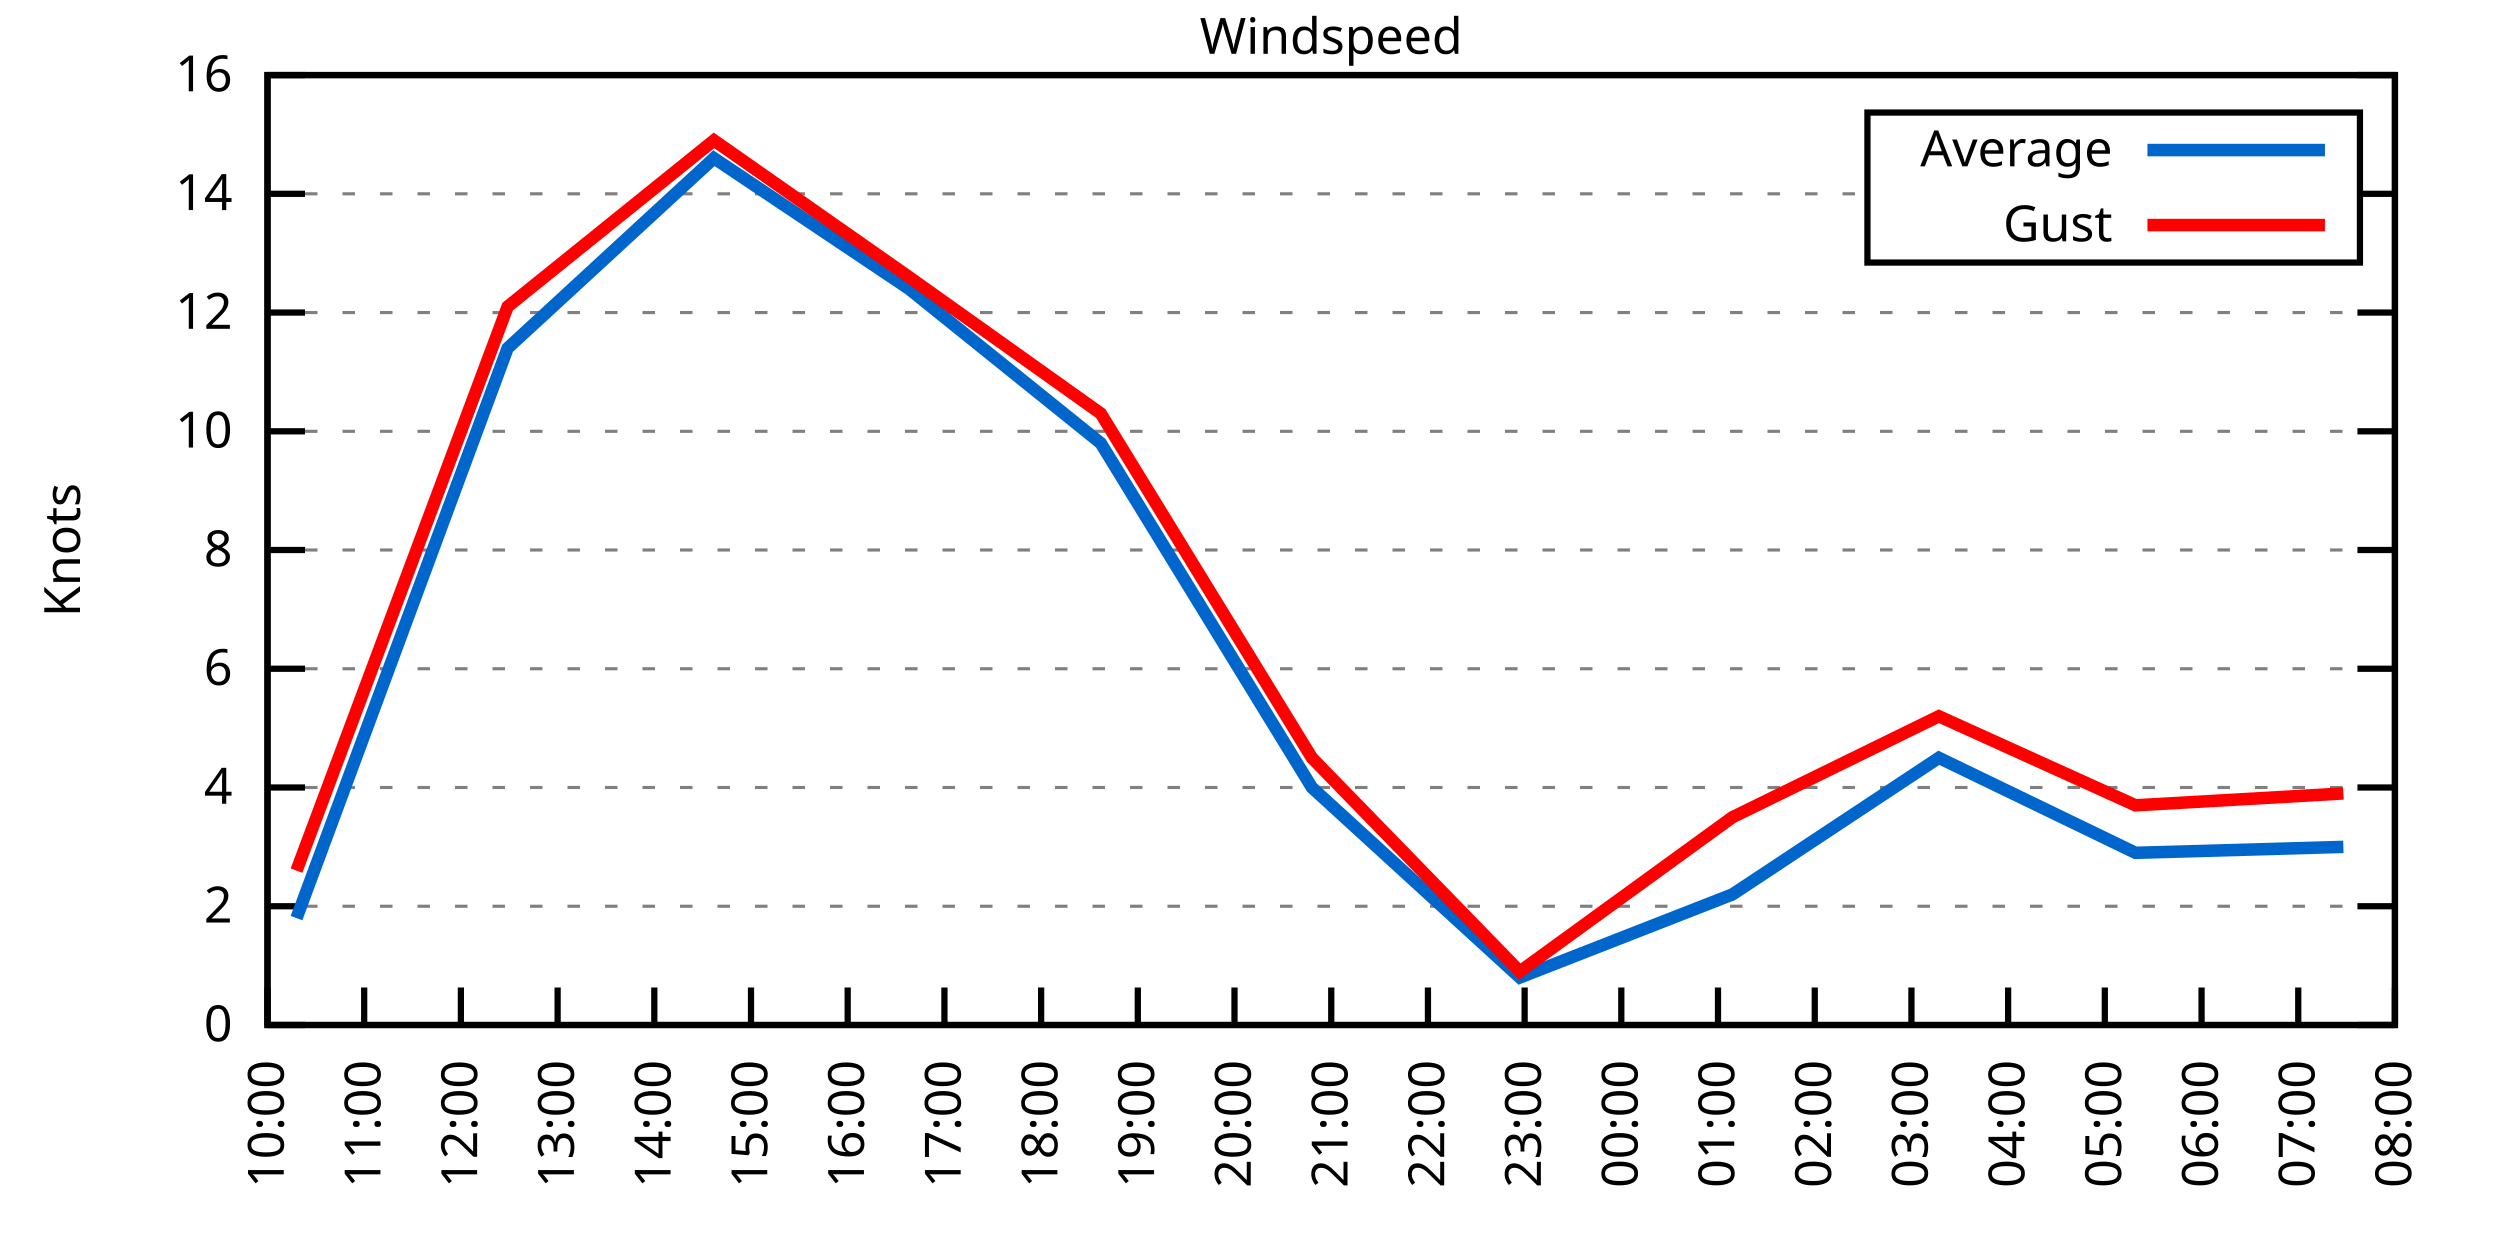
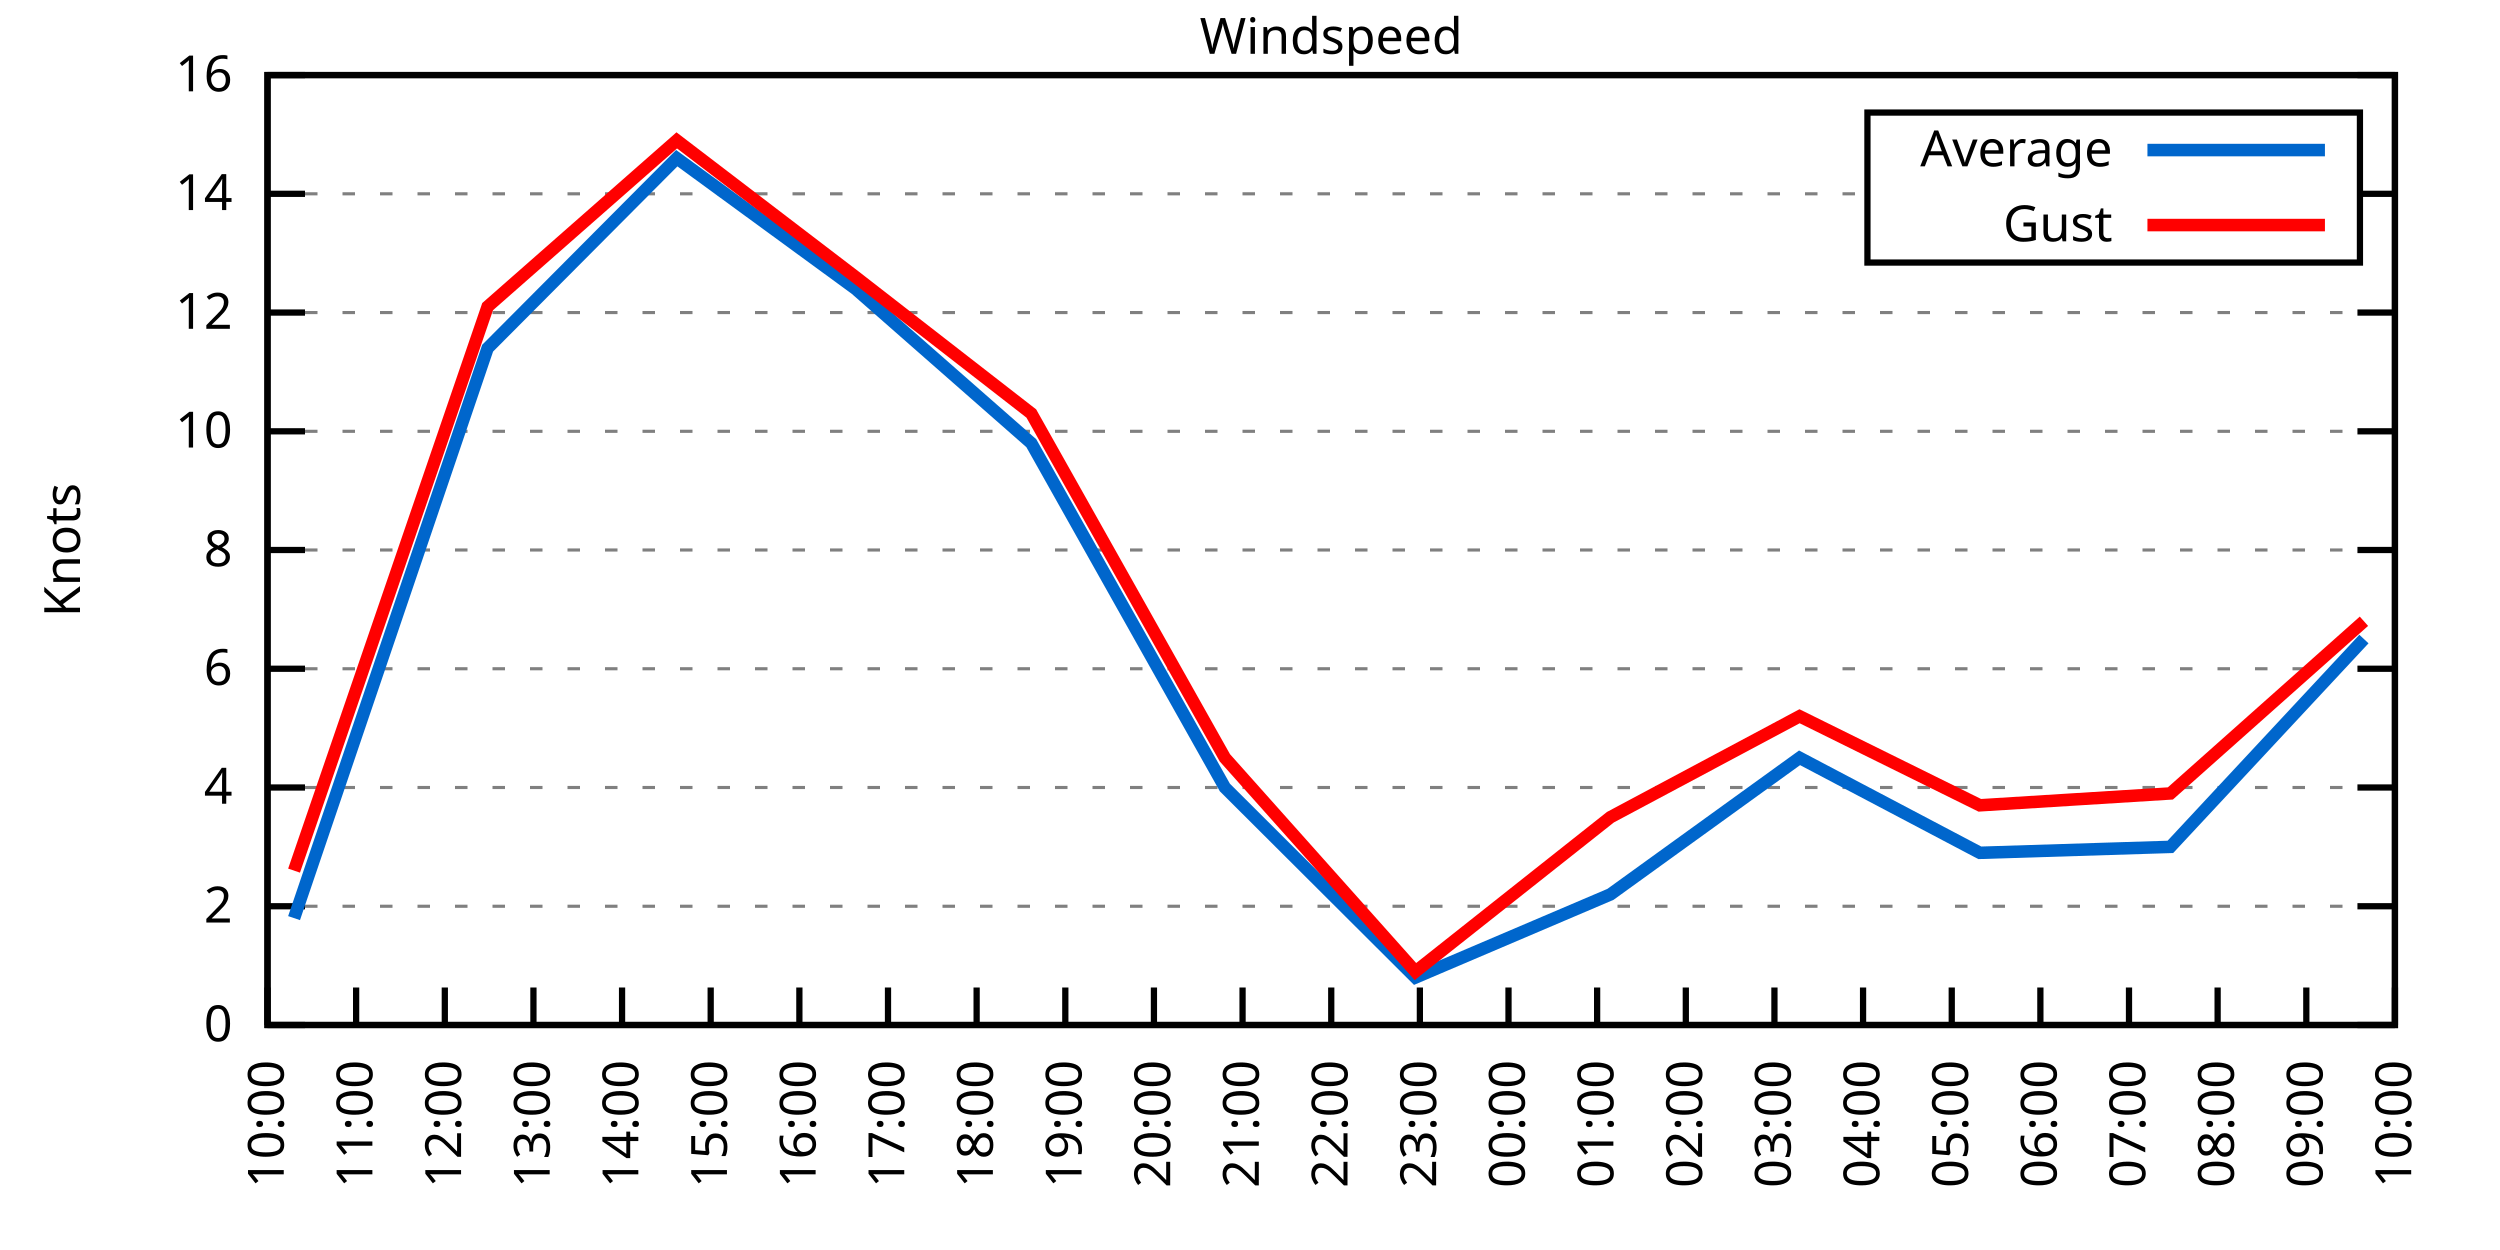
<svg xmlns="http://www.w3.org/2000/svg" xmlns:xlink="http://www.w3.org/1999/xlink" width="400" height="200" viewBox="0 0 400 200">
  <g id="gnuplot_canvas">
    <rect x="0" y="0" width="400" height="200" fill="none" />
    <defs>
      <circle id="gpDot" r="0.5" stroke-width="0.5" stroke="currentColor" />
      <path id="gpPt0" stroke-width="0.333" stroke="currentColor" d="M-1,0 h2 M0,-1 v2" />
      <path id="gpPt1" stroke-width="0.333" stroke="currentColor" d="M-1,-1 L1,1 M1,-1 L-1,1" />
      <path id="gpPt2" stroke-width="0.333" stroke="currentColor" d="M-1,0 L1,0 M0,-1 L0,1 M-1,-1 L1,1 M-1,1 L1,-1" />
      <rect id="gpPt3" stroke-width="0.333" stroke="currentColor" x="-1" y="-1" width="2" height="2" />
      <rect id="gpPt4" stroke-width="0.333" stroke="currentColor" fill="currentColor" x="-1" y="-1" width="2" height="2" />
      <circle id="gpPt5" stroke-width="0.333" stroke="currentColor" cx="0" cy="0" r="1" />
      <use xlink:href="#gpPt5" id="gpPt6" fill="currentColor" stroke="none" />
      <path id="gpPt7" stroke-width="0.333" stroke="currentColor" d="M0,-1.33 L-1.33,0.67 L1.33,0.67 z" />
      <use xlink:href="#gpPt7" id="gpPt8" fill="currentColor" stroke="none" />
      <use xlink:href="#gpPt7" id="gpPt9" stroke="currentColor" transform="rotate(180)" />
      <use xlink:href="#gpPt9" id="gpPt10" fill="currentColor" stroke="none" />
      <use xlink:href="#gpPt3" id="gpPt11" stroke="currentColor" transform="rotate(45)" />
      <use xlink:href="#gpPt11" id="gpPt12" fill="currentColor" stroke="none" />
      <path id="gpPt13" stroke-width="0.333" stroke="currentColor" d="M0,1.330 L1.265,0.411 L0.782,-1.067 L-0.782,-1.076 L-1.265,0.411 z" />
      <use xlink:href="#gpPt13" id="gpPt14" fill="currentColor" stroke="none" />
      <filter id="textbox" filterUnits="objectBoundingBox" x="0" y="0" height="1" width="1">
        <feFlood flood-color="white" flood-opacity="1" result="bgnd" />
        <feComposite in="SourceGraphic" in2="bgnd" operator="atop" />
      </filter>
      <filter id="greybox" filterUnits="objectBoundingBox" x="0" y="0" height="1" width="1">
        <feFlood flood-color="lightgrey" flood-opacity="1" result="grey" />
        <feComposite in="SourceGraphic" in2="grey" operator="atop" />
      </filter>
    </defs>
    <g fill="none" color="white" stroke="currentColor" stroke-width="1.00" stroke-linecap="butt" stroke-linejoin="miter">
</g>
    <g fill="none" color="black" stroke="currentColor" stroke-width="1.00" stroke-linecap="butt" stroke-linejoin="miter">
      <g stroke="none" shape-rendering="crispEdges">
        <polygon fill="rgb(255, 255, 255)" points="42.80,164.00 383.18,164.00 383.18,12.02 42.80,12.02 " />
      </g>
    </g>
    <g fill="none" color="black" stroke="currentColor" stroke-width="1.00" stroke-linecap="butt" stroke-linejoin="miter">
</g>
    <g fill="none" color="black" stroke="black" stroke-width="0.50" stroke-linecap="butt" stroke-linejoin="miter">
</g>
    <g fill="none" color="gray" stroke="currentColor" stroke-width="0.50" stroke-linecap="butt" stroke-linejoin="miter">
      <path stroke="gray" stroke-dasharray="2,4" class="gridline" d="M42.80,164.00 L383.19,164.00  " />
    </g>
    <g fill="none" color="gray" stroke="gray" stroke-width="1.00" stroke-linecap="butt" stroke-linejoin="miter">
</g>
    <g fill="none" color="black" stroke="currentColor" stroke-width="1.00" stroke-linecap="butt" stroke-linejoin="miter">
      <path stroke="black" d="M42.80,164.00 L48.80,164.00 M383.19,164.00 L377.19,164.00  " />
      <g transform="translate(37.20,166.60)" stroke="none" fill="black" font-family="Sans" font-size="8.00" text-anchor="end">
        <text>
          <tspan font-family="Sans"> 0</tspan>
        </text>
      </g>
    </g>
    <g fill="none" color="black" stroke="currentColor" stroke-width="1.00" stroke-linecap="butt" stroke-linejoin="miter">
</g>
    <g fill="none" color="black" stroke="black" stroke-width="0.50" stroke-linecap="butt" stroke-linejoin="miter">
</g>
    <g fill="none" color="gray" stroke="currentColor" stroke-width="0.50" stroke-linecap="butt" stroke-linejoin="miter">
      <path stroke="gray" stroke-dasharray="2,4" class="gridline" d="M42.80,145.00 L383.19,145.00  " />
    </g>
    <g fill="none" color="gray" stroke="gray" stroke-width="1.00" stroke-linecap="butt" stroke-linejoin="miter">
</g>
    <g fill="none" color="black" stroke="currentColor" stroke-width="1.00" stroke-linecap="butt" stroke-linejoin="miter">
      <path stroke="black" d="M42.80,145.00 L48.80,145.00 M383.19,145.00 L377.19,145.00  " />
      <g transform="translate(37.20,147.60)" stroke="none" fill="black" font-family="Sans" font-size="8.00" text-anchor="end">
        <text>
          <tspan font-family="Sans"> 2</tspan>
        </text>
      </g>
    </g>
    <g fill="none" color="black" stroke="currentColor" stroke-width="1.00" stroke-linecap="butt" stroke-linejoin="miter">
</g>
    <g fill="none" color="black" stroke="black" stroke-width="0.50" stroke-linecap="butt" stroke-linejoin="miter">
</g>
    <g fill="none" color="gray" stroke="currentColor" stroke-width="0.50" stroke-linecap="butt" stroke-linejoin="miter">
      <path stroke="gray" stroke-dasharray="2,4" class="gridline" d="M42.80,126.00 L383.19,126.00  " />
    </g>
    <g fill="none" color="gray" stroke="gray" stroke-width="1.00" stroke-linecap="butt" stroke-linejoin="miter">
</g>
    <g fill="none" color="black" stroke="currentColor" stroke-width="1.00" stroke-linecap="butt" stroke-linejoin="miter">
      <path stroke="black" d="M42.80,126.00 L48.80,126.00 M383.19,126.00 L377.19,126.00  " />
      <g transform="translate(37.20,128.60)" stroke="none" fill="black" font-family="Sans" font-size="8.00" text-anchor="end">
        <text>
          <tspan font-family="Sans"> 4</tspan>
        </text>
      </g>
    </g>
    <g fill="none" color="black" stroke="currentColor" stroke-width="1.00" stroke-linecap="butt" stroke-linejoin="miter">
</g>
    <g fill="none" color="black" stroke="black" stroke-width="0.50" stroke-linecap="butt" stroke-linejoin="miter">
</g>
    <g fill="none" color="gray" stroke="currentColor" stroke-width="0.50" stroke-linecap="butt" stroke-linejoin="miter">
      <path stroke="gray" stroke-dasharray="2,4" class="gridline" d="M42.80,107.00 L383.19,107.00  " />
    </g>
    <g fill="none" color="gray" stroke="gray" stroke-width="1.00" stroke-linecap="butt" stroke-linejoin="miter">
</g>
    <g fill="none" color="black" stroke="currentColor" stroke-width="1.00" stroke-linecap="butt" stroke-linejoin="miter">
      <path stroke="black" d="M42.80,107.00 L48.80,107.00 M383.19,107.00 L377.19,107.00  " />
      <g transform="translate(37.20,109.60)" stroke="none" fill="black" font-family="Sans" font-size="8.00" text-anchor="end">
        <text>
          <tspan font-family="Sans"> 6</tspan>
        </text>
      </g>
    </g>
    <g fill="none" color="black" stroke="currentColor" stroke-width="1.00" stroke-linecap="butt" stroke-linejoin="miter">
</g>
    <g fill="none" color="black" stroke="black" stroke-width="0.50" stroke-linecap="butt" stroke-linejoin="miter">
</g>
    <g fill="none" color="gray" stroke="currentColor" stroke-width="0.50" stroke-linecap="butt" stroke-linejoin="miter">
      <path stroke="gray" stroke-dasharray="2,4" class="gridline" d="M42.80,88.00 L383.19,88.00  " />
    </g>
    <g fill="none" color="gray" stroke="gray" stroke-width="1.00" stroke-linecap="butt" stroke-linejoin="miter">
</g>
    <g fill="none" color="black" stroke="currentColor" stroke-width="1.00" stroke-linecap="butt" stroke-linejoin="miter">
      <path stroke="black" d="M42.80,88.00 L48.80,88.00 M383.19,88.00 L377.19,88.00  " />
      <g transform="translate(37.20,90.60)" stroke="none" fill="black" font-family="Sans" font-size="8.00" text-anchor="end">
        <text>
          <tspan font-family="Sans"> 8</tspan>
        </text>
      </g>
    </g>
    <g fill="none" color="black" stroke="currentColor" stroke-width="1.00" stroke-linecap="butt" stroke-linejoin="miter">
</g>
    <g fill="none" color="black" stroke="black" stroke-width="0.50" stroke-linecap="butt" stroke-linejoin="miter">
</g>
    <g fill="none" color="gray" stroke="currentColor" stroke-width="0.50" stroke-linecap="butt" stroke-linejoin="miter">
      <path stroke="gray" stroke-dasharray="2,4" class="gridline" d="M42.80,69.01 L383.19,69.01  " />
    </g>
    <g fill="none" color="gray" stroke="gray" stroke-width="1.00" stroke-linecap="butt" stroke-linejoin="miter">
</g>
    <g fill="none" color="black" stroke="currentColor" stroke-width="1.00" stroke-linecap="butt" stroke-linejoin="miter">
      <path stroke="black" d="M42.80,69.01 L48.80,69.01 M383.19,69.01 L377.19,69.01  " />
      <g transform="translate(37.20,71.61)" stroke="none" fill="black" font-family="Sans" font-size="8.00" text-anchor="end">
        <text>
          <tspan font-family="Sans"> 10</tspan>
        </text>
      </g>
    </g>
    <g fill="none" color="black" stroke="currentColor" stroke-width="1.00" stroke-linecap="butt" stroke-linejoin="miter">
</g>
    <g fill="none" color="black" stroke="black" stroke-width="0.50" stroke-linecap="butt" stroke-linejoin="miter">
</g>
    <g fill="none" color="gray" stroke="currentColor" stroke-width="0.50" stroke-linecap="butt" stroke-linejoin="miter">
      <path stroke="gray" stroke-dasharray="2,4" class="gridline" d="M42.80,50.01 L383.19,50.01  " />
    </g>
    <g fill="none" color="gray" stroke="gray" stroke-width="1.00" stroke-linecap="butt" stroke-linejoin="miter">
</g>
    <g fill="none" color="black" stroke="currentColor" stroke-width="1.00" stroke-linecap="butt" stroke-linejoin="miter">
      <path stroke="black" d="M42.80,50.01 L48.80,50.01 M383.19,50.01 L377.19,50.01  " />
      <g transform="translate(37.20,52.61)" stroke="none" fill="black" font-family="Sans" font-size="8.00" text-anchor="end">
        <text>
          <tspan font-family="Sans"> 12</tspan>
        </text>
      </g>
    </g>
    <g fill="none" color="black" stroke="currentColor" stroke-width="1.00" stroke-linecap="butt" stroke-linejoin="miter">
</g>
    <g fill="none" color="black" stroke="black" stroke-width="0.50" stroke-linecap="butt" stroke-linejoin="miter">
</g>
    <g fill="none" color="gray" stroke="currentColor" stroke-width="0.50" stroke-linecap="butt" stroke-linejoin="miter">
      <path stroke="gray" stroke-dasharray="2,4" class="gridline" d="M42.80,31.01 L298.79,31.01 M377.59,31.01 L383.19,31.01  " />
    </g>
    <g fill="none" color="gray" stroke="gray" stroke-width="1.00" stroke-linecap="butt" stroke-linejoin="miter">
</g>
    <g fill="none" color="black" stroke="currentColor" stroke-width="1.00" stroke-linecap="butt" stroke-linejoin="miter">
      <path stroke="black" d="M42.80,31.01 L48.80,31.01 M383.19,31.01 L377.19,31.01  " />
      <g transform="translate(37.20,33.61)" stroke="none" fill="black" font-family="Sans" font-size="8.00" text-anchor="end">
        <text>
          <tspan font-family="Sans"> 14</tspan>
        </text>
      </g>
    </g>
    <g fill="none" color="black" stroke="currentColor" stroke-width="1.00" stroke-linecap="butt" stroke-linejoin="miter">
</g>
    <g fill="none" color="black" stroke="black" stroke-width="0.50" stroke-linecap="butt" stroke-linejoin="miter">
</g>
    <g fill="none" color="gray" stroke="currentColor" stroke-width="0.50" stroke-linecap="butt" stroke-linejoin="miter">
      <path stroke="gray" stroke-dasharray="2,4" class="gridline" d="M42.80,12.01 L383.19,12.01  " />
    </g>
    <g fill="none" color="gray" stroke="gray" stroke-width="1.00" stroke-linecap="butt" stroke-linejoin="miter">
</g>
    <g fill="none" color="black" stroke="currentColor" stroke-width="1.00" stroke-linecap="butt" stroke-linejoin="miter">
      <path stroke="black" d="M42.80,12.01 L48.80,12.01 M383.19,12.01 L377.19,12.01  " />
      <g transform="translate(37.20,14.61)" stroke="none" fill="black" font-family="Sans" font-size="8.00" text-anchor="end">
        <text>
          <tspan font-family="Sans"> 16</tspan>
        </text>
      </g>
    </g>
    <g fill="none" color="black" stroke="currentColor" stroke-width="1.00" stroke-linecap="butt" stroke-linejoin="miter">
      <path stroke="black" d="M42.80,164.00 L42.80,158.00  " />
      <g transform="translate(45.40,169.60) rotate(270.00)" stroke="none" fill="black" font-family="Sans" font-size="8.00" text-anchor="end">
        <text>
          <tspan font-family="Sans">10:00</tspan>
        </text>
      </g>
    </g>
    <g fill="none" color="black" stroke="currentColor" stroke-width="1.00" stroke-linecap="butt" stroke-linejoin="miter">
-       <path stroke="black" d="M58.27,164.00 L58.27,158.00  " />
-       <g transform="translate(60.87,169.60) rotate(270.00)" stroke="none" fill="black" font-family="Sans" font-size="8.00" text-anchor="end">
+       <path stroke="black" d="M56.98,164.00 L56.98,158.00  " />
+       <g transform="translate(59.58,169.60) rotate(270.00)" stroke="none" fill="black" font-family="Sans" font-size="8.00" text-anchor="end">
        <text>
          <tspan font-family="Sans">11:00</tspan>
        </text>
      </g>
    </g>
    <g fill="none" color="black" stroke="currentColor" stroke-width="1.00" stroke-linecap="butt" stroke-linejoin="miter">
-       <path stroke="black" d="M73.74,164.00 L73.74,158.00  " />
-       <g transform="translate(76.34,169.60) rotate(270.00)" stroke="none" fill="black" font-family="Sans" font-size="8.00" text-anchor="end">
+       <path stroke="black" d="M71.17,164.00 L71.17,158.00  " />
+       <g transform="translate(73.77,169.60) rotate(270.00)" stroke="none" fill="black" font-family="Sans" font-size="8.00" text-anchor="end">
        <text>
          <tspan font-family="Sans">12:00</tspan>
        </text>
      </g>
    </g>
    <g fill="none" color="black" stroke="currentColor" stroke-width="1.00" stroke-linecap="butt" stroke-linejoin="miter">
-       <path stroke="black" d="M89.22,164.00 L89.22,158.00  " />
-       <g transform="translate(91.82,169.60) rotate(270.00)" stroke="none" fill="black" font-family="Sans" font-size="8.00" text-anchor="end">
+       <path stroke="black" d="M85.35,164.00 L85.35,158.00  " />
+       <g transform="translate(87.95,169.60) rotate(270.00)" stroke="none" fill="black" font-family="Sans" font-size="8.00" text-anchor="end">
        <text>
          <tspan font-family="Sans">13:00</tspan>
        </text>
      </g>
    </g>
    <g fill="none" color="black" stroke="currentColor" stroke-width="1.00" stroke-linecap="butt" stroke-linejoin="miter">
-       <path stroke="black" d="M104.69,164.00 L104.69,158.00  " />
-       <g transform="translate(107.29,169.60) rotate(270.00)" stroke="none" fill="black" font-family="Sans" font-size="8.00" text-anchor="end">
+       <path stroke="black" d="M99.53,164.00 L99.53,158.00  " />
+       <g transform="translate(102.13,169.60) rotate(270.00)" stroke="none" fill="black" font-family="Sans" font-size="8.00" text-anchor="end">
        <text>
          <tspan font-family="Sans">14:00</tspan>
        </text>
      </g>
    </g>
    <g fill="none" color="black" stroke="currentColor" stroke-width="1.00" stroke-linecap="butt" stroke-linejoin="miter">
-       <path stroke="black" d="M120.16,164.00 L120.16,158.00  " />
-       <g transform="translate(122.76,169.60) rotate(270.00)" stroke="none" fill="black" font-family="Sans" font-size="8.00" text-anchor="end">
+       <path stroke="black" d="M113.71,164.00 L113.71,158.00  " />
+       <g transform="translate(116.31,169.60) rotate(270.00)" stroke="none" fill="black" font-family="Sans" font-size="8.00" text-anchor="end">
        <text>
          <tspan font-family="Sans">15:00</tspan>
        </text>
      </g>
    </g>
    <g fill="none" color="black" stroke="currentColor" stroke-width="1.00" stroke-linecap="butt" stroke-linejoin="miter">
-       <path stroke="black" d="M135.63,164.00 L135.63,158.00  " />
-       <g transform="translate(138.23,169.60) rotate(270.00)" stroke="none" fill="black" font-family="Sans" font-size="8.00" text-anchor="end">
+       <path stroke="black" d="M127.90,164.00 L127.90,158.00  " />
+       <g transform="translate(130.50,169.60) rotate(270.00)" stroke="none" fill="black" font-family="Sans" font-size="8.00" text-anchor="end">
        <text>
          <tspan font-family="Sans">16:00</tspan>
        </text>
      </g>
    </g>
    <g fill="none" color="black" stroke="currentColor" stroke-width="1.00" stroke-linecap="butt" stroke-linejoin="miter">
-       <path stroke="black" d="M151.11,164.00 L151.11,158.00  " />
-       <g transform="translate(153.71,169.60) rotate(270.00)" stroke="none" fill="black" font-family="Sans" font-size="8.00" text-anchor="end">
+       <path stroke="black" d="M142.08,164.00 L142.08,158.00  " />
+       <g transform="translate(144.68,169.60) rotate(270.00)" stroke="none" fill="black" font-family="Sans" font-size="8.00" text-anchor="end">
        <text>
          <tspan font-family="Sans">17:00</tspan>
        </text>
      </g>
    </g>
    <g fill="none" color="black" stroke="currentColor" stroke-width="1.00" stroke-linecap="butt" stroke-linejoin="miter">
-       <path stroke="black" d="M166.58,164.00 L166.58,158.00  " />
-       <g transform="translate(169.18,169.60) rotate(270.00)" stroke="none" fill="black" font-family="Sans" font-size="8.00" text-anchor="end">
+       <path stroke="black" d="M156.26,164.00 L156.26,158.00  " />
+       <g transform="translate(158.86,169.60) rotate(270.00)" stroke="none" fill="black" font-family="Sans" font-size="8.00" text-anchor="end">
        <text>
          <tspan font-family="Sans">18:00</tspan>
        </text>
      </g>
    </g>
    <g fill="none" color="black" stroke="currentColor" stroke-width="1.00" stroke-linecap="butt" stroke-linejoin="miter">
-       <path stroke="black" d="M182.05,164.00 L182.05,158.00  " />
-       <g transform="translate(184.65,169.60) rotate(270.00)" stroke="none" fill="black" font-family="Sans" font-size="8.00" text-anchor="end">
+       <path stroke="black" d="M170.45,164.00 L170.45,158.00  " />
+       <g transform="translate(173.05,169.60) rotate(270.00)" stroke="none" fill="black" font-family="Sans" font-size="8.00" text-anchor="end">
        <text>
          <tspan font-family="Sans">19:00</tspan>
        </text>
      </g>
    </g>
    <g fill="none" color="black" stroke="currentColor" stroke-width="1.00" stroke-linecap="butt" stroke-linejoin="miter">
-       <path stroke="black" d="M197.52,164.00 L197.52,158.00  " />
-       <g transform="translate(200.12,169.60) rotate(270.00)" stroke="none" fill="black" font-family="Sans" font-size="8.00" text-anchor="end">
+       <path stroke="black" d="M184.63,164.00 L184.63,158.00  " />
+       <g transform="translate(187.23,169.60) rotate(270.00)" stroke="none" fill="black" font-family="Sans" font-size="8.00" text-anchor="end">
        <text>
          <tspan font-family="Sans">20:00</tspan>
+         </text>
+       </g>
+     </g>
+     <g fill="none" color="black" stroke="currentColor" stroke-width="1.00" stroke-linecap="butt" stroke-linejoin="miter">
+       <path stroke="black" d="M198.81,164.00 L198.81,158.00  " />
+       <g transform="translate(201.41,169.60) rotate(270.00)" stroke="none" fill="black" font-family="Sans" font-size="8.00" text-anchor="end">
+         <text>
+           <tspan font-family="Sans">21:00</tspan>
        </text>
      </g>
    </g>
    <g fill="none" color="black" stroke="currentColor" stroke-width="1.00" stroke-linecap="butt" stroke-linejoin="miter">
      <path stroke="black" d="M213.00,164.00 L213.00,158.00  " />
      <g transform="translate(215.60,169.60) rotate(270.00)" stroke="none" fill="black" font-family="Sans" font-size="8.00" text-anchor="end">
        <text>
-           <tspan font-family="Sans">21:00</tspan>
-         </text>
-       </g>
-     </g>
-     <g fill="none" color="black" stroke="currentColor" stroke-width="1.00" stroke-linecap="butt" stroke-linejoin="miter">
-       <path stroke="black" d="M228.47,164.00 L228.47,158.00  " />
-       <g transform="translate(231.07,169.60) rotate(270.00)" stroke="none" fill="black" font-family="Sans" font-size="8.00" text-anchor="end">
-         <text>
          <tspan font-family="Sans">22:00</tspan>
        </text>
      </g>
    </g>
    <g fill="none" color="black" stroke="currentColor" stroke-width="1.00" stroke-linecap="butt" stroke-linejoin="miter">
-       <path stroke="black" d="M243.94,164.00 L243.94,158.00  " />
-       <g transform="translate(246.54,169.60) rotate(270.00)" stroke="none" fill="black" font-family="Sans" font-size="8.00" text-anchor="end">
+       <path stroke="black" d="M227.18,164.00 L227.18,158.00  " />
+       <g transform="translate(229.78,169.60) rotate(270.00)" stroke="none" fill="black" font-family="Sans" font-size="8.00" text-anchor="end">
        <text>
          <tspan font-family="Sans">23:00</tspan>
        </text>
      </g>
    </g>
    <g fill="none" color="black" stroke="currentColor" stroke-width="1.00" stroke-linecap="butt" stroke-linejoin="miter">
-       <path stroke="black" d="M259.41,164.00 L259.41,158.00  " />
-       <g transform="translate(262.01,169.60) rotate(270.00)" stroke="none" fill="black" font-family="Sans" font-size="8.00" text-anchor="end">
+       <path stroke="black" d="M241.36,164.00 L241.36,158.00  " />
+       <g transform="translate(243.96,169.60) rotate(270.00)" stroke="none" fill="black" font-family="Sans" font-size="8.00" text-anchor="end">
        <text>
          <tspan font-family="Sans">00:00</tspan>
        </text>
      </g>
    </g>
    <g fill="none" color="black" stroke="currentColor" stroke-width="1.00" stroke-linecap="butt" stroke-linejoin="miter">
-       <path stroke="black" d="M274.88,164.00 L274.88,158.00  " />
-       <g transform="translate(277.48,169.60) rotate(270.00)" stroke="none" fill="black" font-family="Sans" font-size="8.00" text-anchor="end">
+       <path stroke="black" d="M255.54,164.00 L255.54,158.00  " />
+       <g transform="translate(258.14,169.60) rotate(270.00)" stroke="none" fill="black" font-family="Sans" font-size="8.00" text-anchor="end">
        <text>
          <tspan font-family="Sans">01:00</tspan>
        </text>
      </g>
    </g>
    <g fill="none" color="black" stroke="currentColor" stroke-width="1.00" stroke-linecap="butt" stroke-linejoin="miter">
-       <path stroke="black" d="M290.36,164.00 L290.36,158.00  " />
-       <g transform="translate(292.96,169.60) rotate(270.00)" stroke="none" fill="black" font-family="Sans" font-size="8.00" text-anchor="end">
+       <path stroke="black" d="M269.73,164.00 L269.73,158.00  " />
+       <g transform="translate(272.33,169.60) rotate(270.00)" stroke="none" fill="black" font-family="Sans" font-size="8.00" text-anchor="end">
        <text>
          <tspan font-family="Sans">02:00</tspan>
        </text>
      </g>
    </g>
    <g fill="none" color="black" stroke="currentColor" stroke-width="1.00" stroke-linecap="butt" stroke-linejoin="miter">
-       <path stroke="black" d="M305.83,164.00 L305.83,158.00  " />
-       <g transform="translate(308.43,169.60) rotate(270.00)" stroke="none" fill="black" font-family="Sans" font-size="8.00" text-anchor="end">
+       <path stroke="black" d="M283.91,164.00 L283.91,158.00  " />
+       <g transform="translate(286.51,169.60) rotate(270.00)" stroke="none" fill="black" font-family="Sans" font-size="8.00" text-anchor="end">
        <text>
          <tspan font-family="Sans">03:00</tspan>
        </text>
      </g>
    </g>
    <g fill="none" color="black" stroke="currentColor" stroke-width="1.00" stroke-linecap="butt" stroke-linejoin="miter">
-       <path stroke="black" d="M321.30,164.00 L321.30,158.00  " />
-       <g transform="translate(323.90,169.60) rotate(270.00)" stroke="none" fill="black" font-family="Sans" font-size="8.00" text-anchor="end">
+       <path stroke="black" d="M298.09,164.00 L298.09,158.00  " />
+       <g transform="translate(300.69,169.60) rotate(270.00)" stroke="none" fill="black" font-family="Sans" font-size="8.00" text-anchor="end">
        <text>
          <tspan font-family="Sans">04:00</tspan>
        </text>
      </g>
    </g>
    <g fill="none" color="black" stroke="currentColor" stroke-width="1.00" stroke-linecap="butt" stroke-linejoin="miter">
-       <path stroke="black" d="M336.77,164.00 L336.77,158.00  " />
-       <g transform="translate(339.37,169.60) rotate(270.00)" stroke="none" fill="black" font-family="Sans" font-size="8.00" text-anchor="end">
+       <path stroke="black" d="M312.28,164.00 L312.28,158.00  " />
+       <g transform="translate(314.88,169.60) rotate(270.00)" stroke="none" fill="black" font-family="Sans" font-size="8.00" text-anchor="end">
        <text>
          <tspan font-family="Sans">05:00</tspan>
        </text>
      </g>
    </g>
    <g fill="none" color="black" stroke="currentColor" stroke-width="1.00" stroke-linecap="butt" stroke-linejoin="miter">
-       <path stroke="black" d="M352.25,164.00 L352.25,158.00  " />
-       <g transform="translate(354.85,169.60) rotate(270.00)" stroke="none" fill="black" font-family="Sans" font-size="8.00" text-anchor="end">
+       <path stroke="black" d="M326.46,164.00 L326.46,158.00  " />
+       <g transform="translate(329.06,169.60) rotate(270.00)" stroke="none" fill="black" font-family="Sans" font-size="8.00" text-anchor="end">
        <text>
          <tspan font-family="Sans">06:00</tspan>
        </text>
      </g>
    </g>
    <g fill="none" color="black" stroke="currentColor" stroke-width="1.00" stroke-linecap="butt" stroke-linejoin="miter">
-       <path stroke="black" d="M367.72,164.00 L367.72,158.00  " />
-       <g transform="translate(370.32,169.60) rotate(270.00)" stroke="none" fill="black" font-family="Sans" font-size="8.00" text-anchor="end">
+       <path stroke="black" d="M340.64,164.00 L340.64,158.00  " />
+       <g transform="translate(343.24,169.60) rotate(270.00)" stroke="none" fill="black" font-family="Sans" font-size="8.00" text-anchor="end">
        <text>
          <tspan font-family="Sans">07:00</tspan>
+         </text>
+       </g>
+     </g>
+     <g fill="none" color="black" stroke="currentColor" stroke-width="1.00" stroke-linecap="butt" stroke-linejoin="miter">
+       <path stroke="black" d="M354.82,164.00 L354.82,158.00  " />
+       <g transform="translate(357.42,169.60) rotate(270.00)" stroke="none" fill="black" font-family="Sans" font-size="8.00" text-anchor="end">
+         <text>
+           <tspan font-family="Sans">08:00</tspan>
+         </text>
+       </g>
+     </g>
+     <g fill="none" color="black" stroke="currentColor" stroke-width="1.00" stroke-linecap="butt" stroke-linejoin="miter">
+       <path stroke="black" d="M369.01,164.00 L369.01,158.00  " />
+       <g transform="translate(371.61,169.60) rotate(270.00)" stroke="none" fill="black" font-family="Sans" font-size="8.00" text-anchor="end">
+         <text>
+           <tspan font-family="Sans">09:00</tspan>
        </text>
      </g>
    </g>
    <g fill="none" color="black" stroke="currentColor" stroke-width="1.00" stroke-linecap="butt" stroke-linejoin="miter">
      <path stroke="black" d="M383.19,164.00 L383.19,158.00  " />
      <g transform="translate(385.79,169.60) rotate(270.00)" stroke="none" fill="black" font-family="Sans" font-size="8.00" text-anchor="end">
        <text>
-           <tspan font-family="Sans">08:00</tspan>
+           <tspan font-family="Sans">10:00</tspan>
        </text>
      </g>
    </g>
    <g fill="none" color="black" stroke="currentColor" stroke-width="1.00" stroke-linecap="butt" stroke-linejoin="miter">
</g>
    <g fill="none" color="black" stroke="currentColor" stroke-width="1.00" stroke-linecap="butt" stroke-linejoin="miter">
      <path stroke="black" d="M42.80,12.01 L42.80,164.00 L383.19,164.00 L383.19,12.01 L42.80,12.01 Z  " />
    </g>
    <g fill="none" color="black" stroke="currentColor" stroke-width="1.00" stroke-linecap="butt" stroke-linejoin="miter">
</g>
    <g fill="none" color="black" stroke="currentColor" stroke-width="1.00" stroke-linecap="butt" stroke-linejoin="miter">
      <path stroke="black" d="M298.79,42.01 L298.79,18.01 L377.59,18.01 L377.59,42.01 L298.79,42.01 Z  " />
    </g>
    <g id="Windspeed_plot_1">
      <g fill="none" color="white" stroke="black" stroke-width="2.00" stroke-linecap="butt" stroke-linejoin="miter">
</g>
      <g fill="none" color="black" stroke="currentColor" stroke-width="2.00" stroke-linecap="butt" stroke-linejoin="miter">
        <g transform="translate(337.99,26.61)" stroke="none" fill="black" font-family="Sans" font-size="8.00" text-anchor="end">
          <text>
            <tspan font-family="Sans">Average</tspan>
          </text>
        </g>
      </g>
      <g fill="none" color="black" stroke="currentColor" stroke-width="2.00" stroke-linecap="butt" stroke-linejoin="miter">
-         <path stroke="rgb(  0, 102, 204)" d="M343.59,24.01 L371.99,24.01 M47.44,146.90 L81.22,55.71 L114.23,25.31 L145.43,46.21 L176.12,70.91 L209.90,126.00   L243.17,156.40 L277.20,143.10 L310.21,121.25 L341.67,136.45 L374.94,135.50  " />
+         <path stroke="rgb(  0, 102, 204)" d="M343.59,24.01 L371.99,24.01 M47.05,146.90 L78.02,55.71 L108.28,25.31 L136.88,46.21 L165.01,70.91 L195.98,126.00   L226.47,156.40 L257.67,143.10 L287.93,121.25 L316.77,136.45 L347.26,135.50 L378.23,102.25  " />
      </g>
    </g>
    <g id="Windspeed_plot_2">
      <g fill="none" color="black" stroke="currentColor" stroke-width="2.00" stroke-linecap="butt" stroke-linejoin="miter">
        <g transform="translate(337.99,38.61)" stroke="none" fill="black" font-family="Sans" font-size="8.00" text-anchor="end">
          <text>
            <tspan font-family="Sans">Gust</tspan>
          </text>
        </g>
      </g>
      <g fill="none" color="black" stroke="currentColor" stroke-width="2.00" stroke-linecap="butt" stroke-linejoin="miter">
-         <path stroke="rgb(255,   0,   0)" d="M343.59,36.01 L371.99,36.01 M47.44,139.30 L81.22,49.06 L114.23,22.46 L145.43,44.31 L176.12,66.16 L209.90,121.25   L243.17,155.45 L277.20,130.75 L310.21,114.60 L341.67,128.85 L374.94,126.95  " />
+         <path stroke="rgb(255,   0,   0)" d="M343.59,36.01 L371.99,36.01 M47.05,139.30 L78.02,49.06 L108.28,22.46 L136.88,44.31 L165.01,66.16 L195.98,121.25   L226.47,155.45 L257.67,130.75 L287.93,114.60 L316.77,128.85 L347.26,126.95 L378.23,99.40  " />
      </g>
    </g>
    <g fill="none" color="black" stroke="currentColor" stroke-width="2.00" stroke-linecap="butt" stroke-linejoin="miter">
</g>
    <g fill="none" color="black" stroke="black" stroke-width="1.00" stroke-linecap="butt" stroke-linejoin="miter">
</g>
    <g fill="none" color="black" stroke="currentColor" stroke-width="1.00" stroke-linecap="butt" stroke-linejoin="miter">
      <path stroke="black" d="M42.80,12.01 L42.80,164.00 L383.19,164.00 L383.19,12.01 L42.80,12.01 Z  " />
      <g transform="translate(12.80,88.01) rotate(270.00)" stroke="none" fill="black" font-family="Sans" font-size="8.00" text-anchor="middle">
        <text>
          <tspan font-family="Sans">Knots</tspan>
        </text>
      </g>
    </g>
    <g fill="none" color="black" stroke="currentColor" stroke-width="1.00" stroke-linecap="butt" stroke-linejoin="miter">
</g>
    <g fill="none" color="black" stroke="currentColor" stroke-width="1.00" stroke-linecap="butt" stroke-linejoin="miter">
      <g transform="translate(212.99,8.61)" stroke="none" fill="black" font-family="Sans" font-size="8.00" text-anchor="middle">
        <text>
          <tspan font-family="Sans">Windspeed</tspan>
        </text>
      </g>
    </g>
    <g fill="none" color="black" stroke="currentColor" stroke-width="1.00" stroke-linecap="butt" stroke-linejoin="miter">
</g>
  </g>
</svg>
